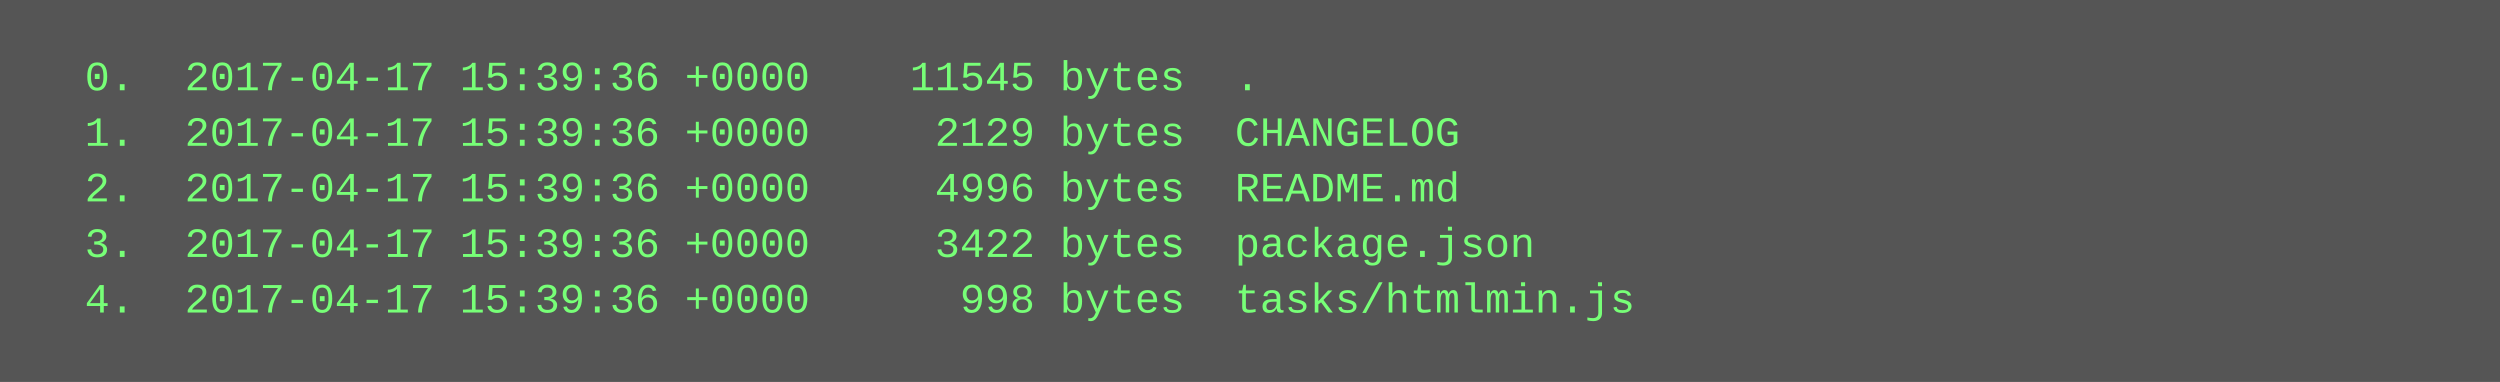
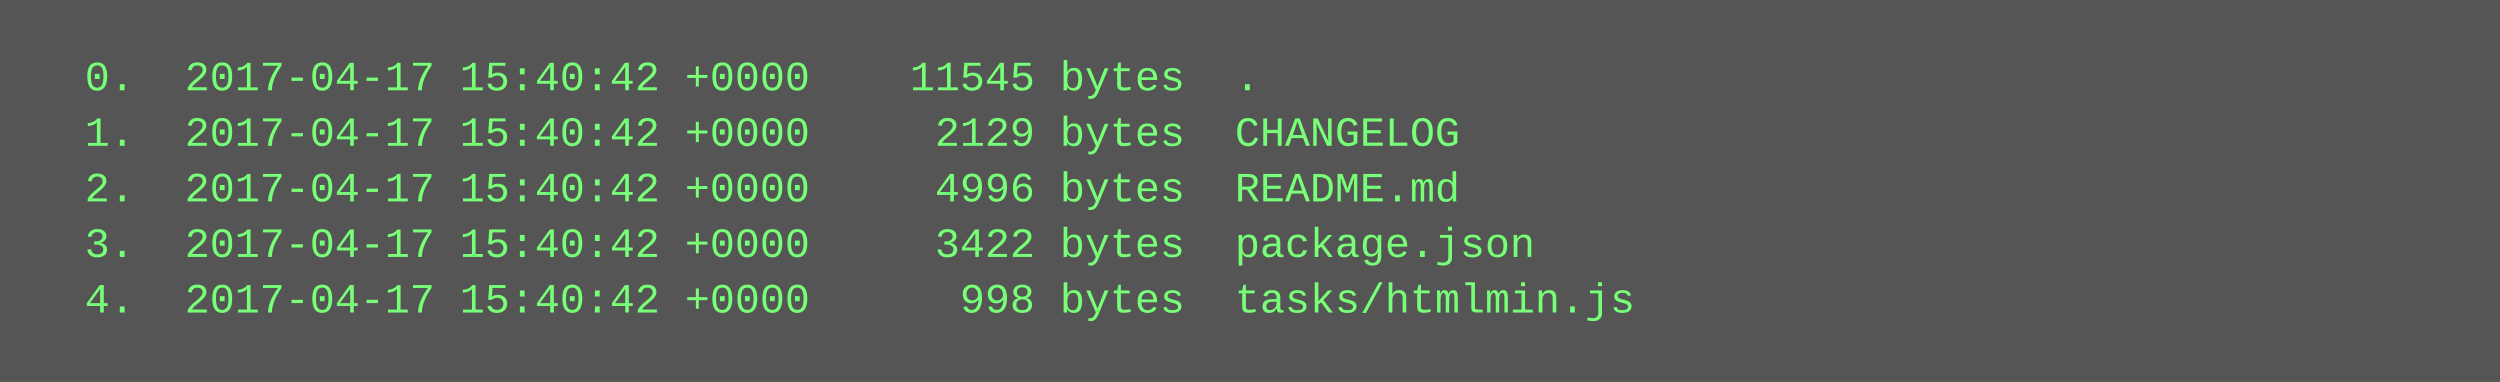
<svg xmlns="http://www.w3.org/2000/svg" height="110" width="720">
  <rect height="110" fill="#555" width="720" />
  <text fill="#7f7" font-family="Courier New" font-size="12" xml:space="preserve">
-     <tspan x="10" y="26">  0.  2017-04-17 15:39:36 +0000    11545 bytes  .</tspan>
-     <tspan x="10" y="42">  1.  2017-04-17 15:39:36 +0000     2129 bytes  CHANGELOG</tspan>
-     <tspan x="10" y="58">  2.  2017-04-17 15:39:36 +0000     4996 bytes  README.md</tspan>
-     <tspan x="10" y="74">  3.  2017-04-17 15:39:36 +0000     3422 bytes  package.json</tspan>
-     <tspan x="10" y="90">  4.  2017-04-17 15:39:36 +0000      998 bytes  tasks/htmlmin.js</tspan>
+     <tspan x="10" y="26">  0.  2017-04-17 15:40:42 +0000    11545 bytes  .</tspan>
+     <tspan x="10" y="42">  1.  2017-04-17 15:40:42 +0000     2129 bytes  CHANGELOG</tspan>
+     <tspan x="10" y="58">  2.  2017-04-17 15:40:42 +0000     4996 bytes  README.md</tspan>
+     <tspan x="10" y="74">  3.  2017-04-17 15:40:42 +0000     3422 bytes  package.json</tspan>
+     <tspan x="10" y="90">  4.  2017-04-17 15:40:42 +0000      998 bytes  tasks/htmlmin.js</tspan>
  </text>
</svg>
